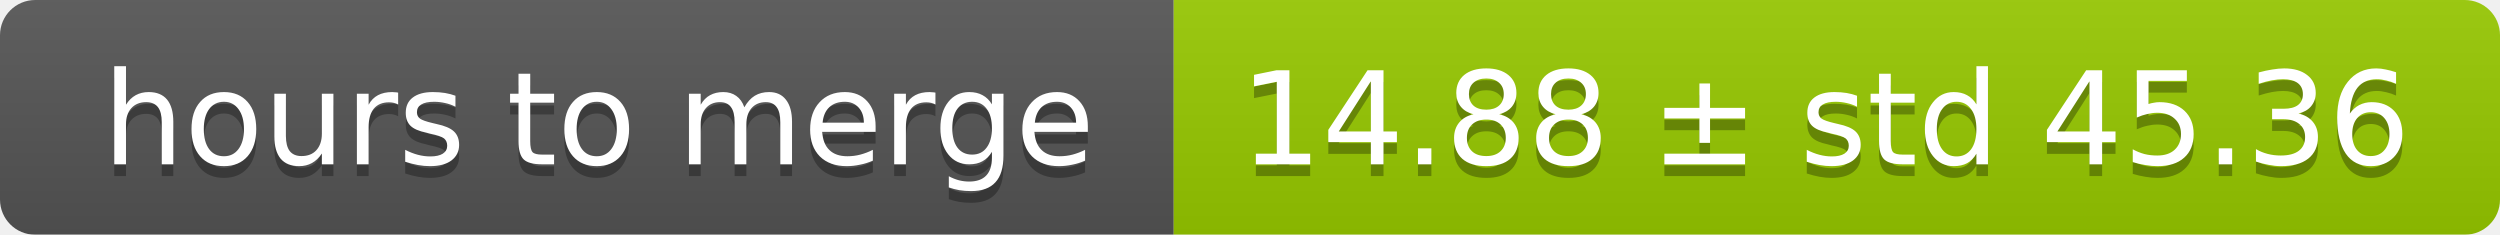
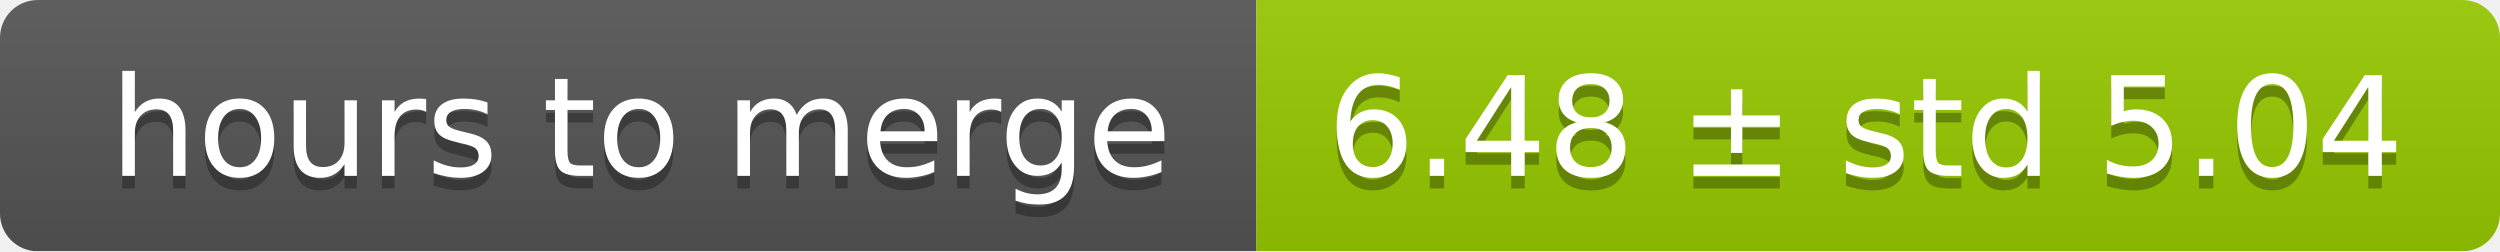
- <svg xmlns="http://www.w3.org/2000/svg" width="213" height="20">
+ <svg xmlns="http://www.w3.org/2000/svg" width="199" height="20">
  <linearGradient id="smooth" x2="0" y2="100%">
    <stop offset="0" stop-color="#bbb" stop-opacity=".1" />
    <stop offset="1" stop-opacity=".1" />
  </linearGradient>
  <mask id="round">
-     <rect width="213" height="20" rx="3" fill="#fff" />
+     <rect width="199" height="20" rx="3" fill="#fff" />
  </mask>
  <g mask="url(#round)">
    <rect width="100" height="20" fill="#555" />
-     <rect x="100" width="113" height="20" fill="#97ca00" />
-     <rect width="213" height="20" fill="url(#smooth)" />
+     <rect x="100" width="99" height="20" fill="#97ca00" />
+     <rect width="199" height="20" fill="url(#smooth)" />
  </g>
  <g fill="#fff" text-anchor="middle" font-family="DejaVu Sans,Verdana,Geneva,sans-serif" font-size="11">
    <text x="51" y="15" fill="#010101" fill-opacity=".3">hours to merge</text>
    <text x="51" y="14">hours to merge</text>
-     <text x="155.5" y="15" fill="#010101" fill-opacity=".3">14.88 ± std 45.36</text>
-     <text x="155.5" y="14">14.88 ± std 45.36</text>
+     <text x="148.5" y="15" fill="#010101" fill-opacity=".3">6.48 ± std 5.04</text>
+     <text x="148.5" y="14">6.48 ± std 5.04</text>
  </g>
</svg>
